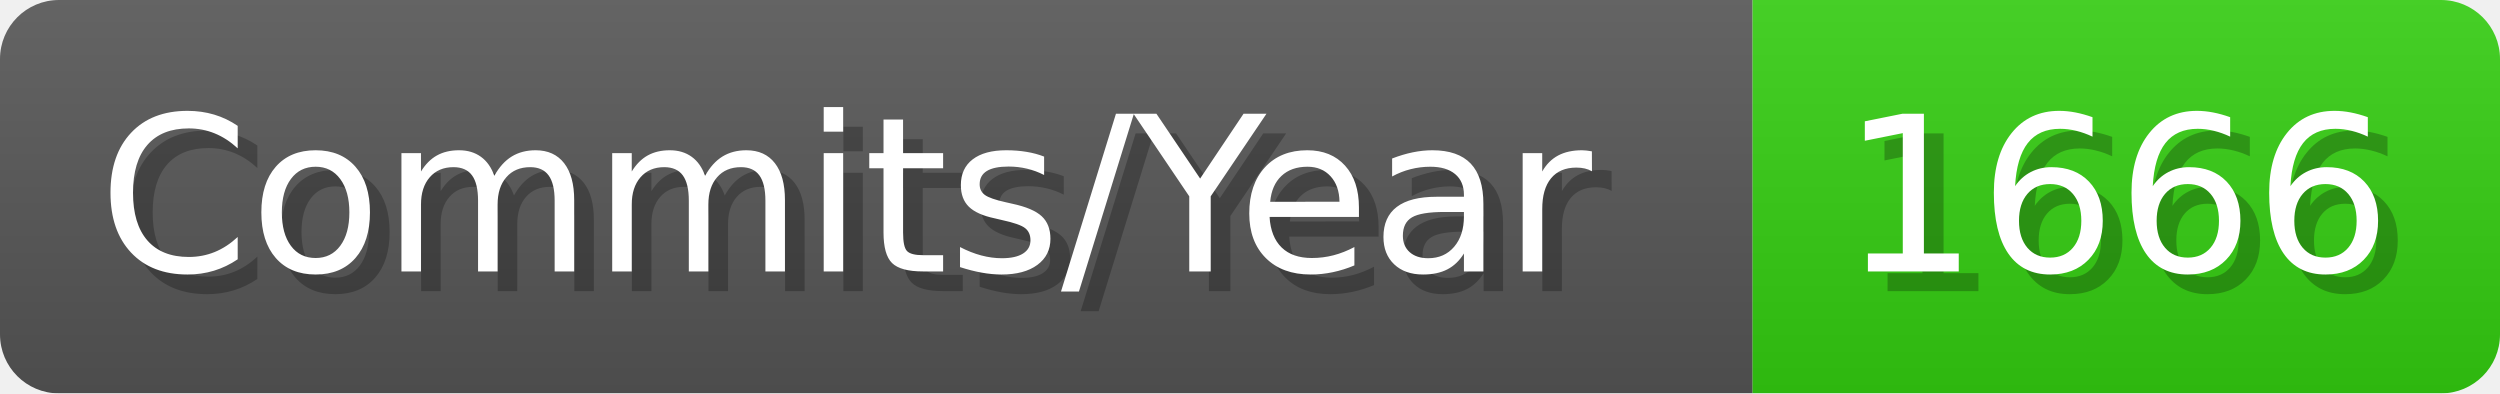
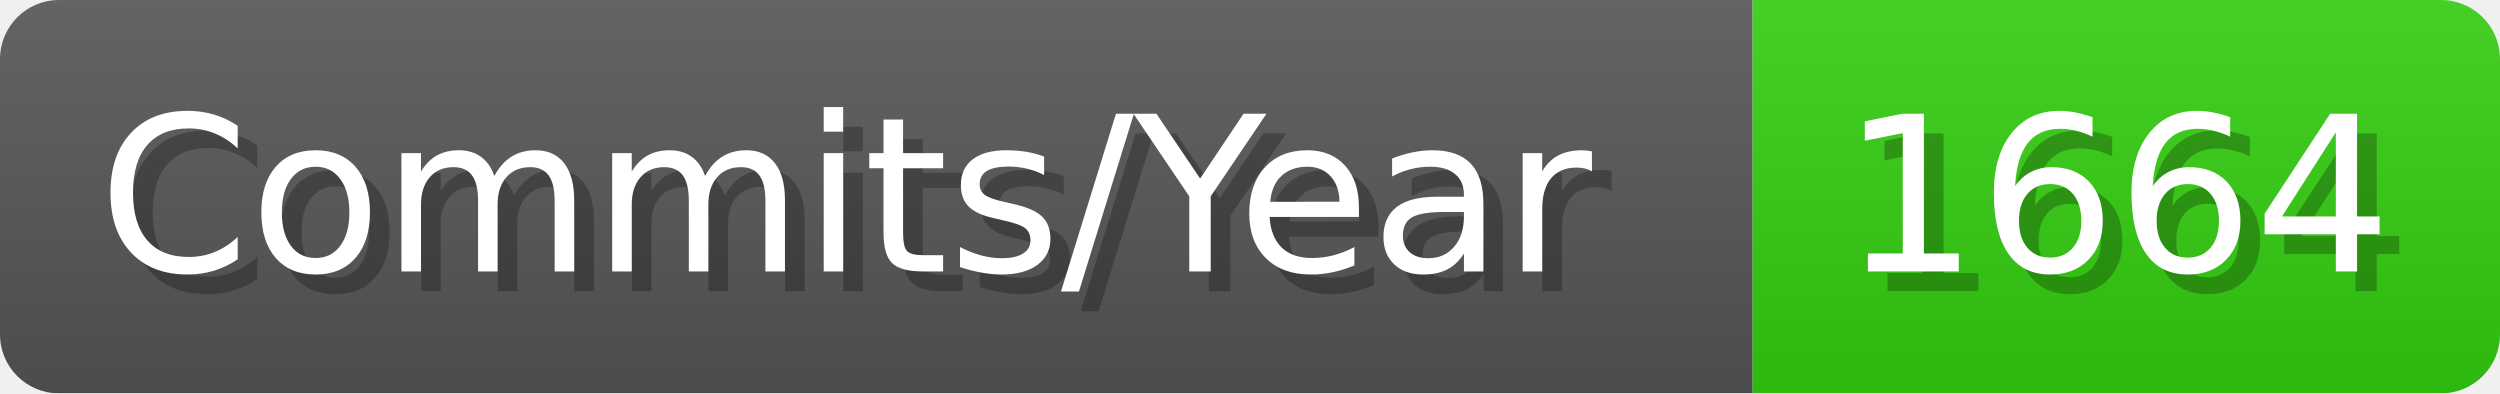
- <svg xmlns="http://www.w3.org/2000/svg" width="127.1" height="20" viewBox="0 0 1271 200" role="img" aria-label="Commits/Year: 1666">
+ <svg xmlns="http://www.w3.org/2000/svg" width="127.1" height="20" viewBox="0 0 1271 200" role="img" aria-label="Commits/Year: 1664">
  <linearGradient id="aUPdi" x2="0" y2="100%">
    <stop offset="0" stop-opacity=".1" stop-color="#EEE" />
    <stop offset="1" stop-opacity=".1" />
  </linearGradient>
  <mask id="WfAiQ">
    <rect width="1271" height="200" rx="30" fill="#FFF" />
  </mask>
  <g mask="url(#WfAiQ)">
    <rect width="891" height="200" fill="#555" />
    <rect width="380" height="200" fill="#3C1" x="891" />
    <rect width="1271" height="200" fill="url(#aUPdi)" />
  </g>
  <g aria-hidden="true" fill="#fff" text-anchor="start" font-family="Verdana,DejaVu Sans,sans-serif" font-size="110">
    <text x="60" y="148" textLength="791" fill="#000" opacity="0.25">Commits/Year</text>
    <text x="50" y="138" textLength="791">Commits/Year</text>
-     <text x="946" y="148" textLength="280" fill="#000" opacity="0.25">1666</text>
-     <text x="936" y="138" textLength="280">1666</text>
+     <text x="946" y="148" textLength="280" fill="#000" opacity="0.25">1664</text>
+     <text x="936" y="138" textLength="280">1664</text>
  </g>
</svg>
